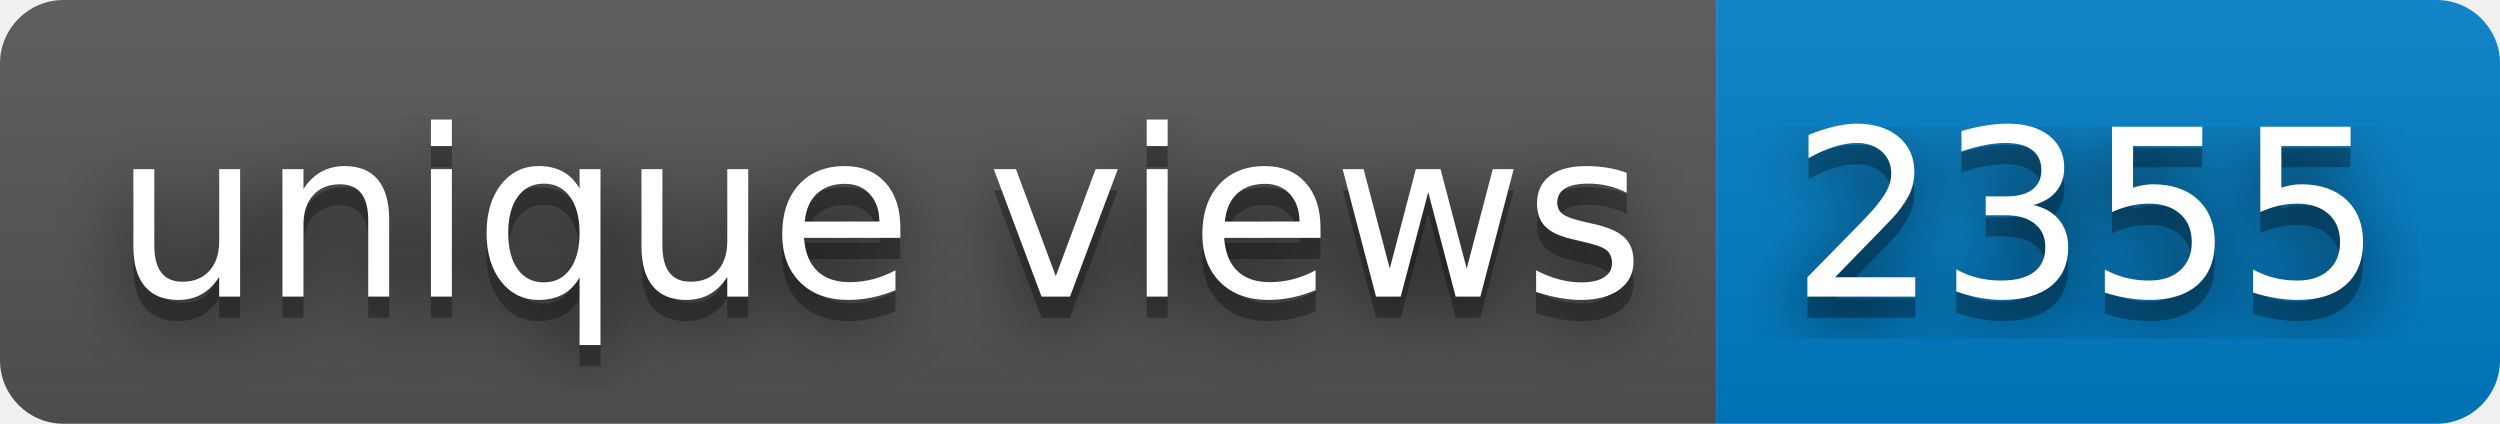
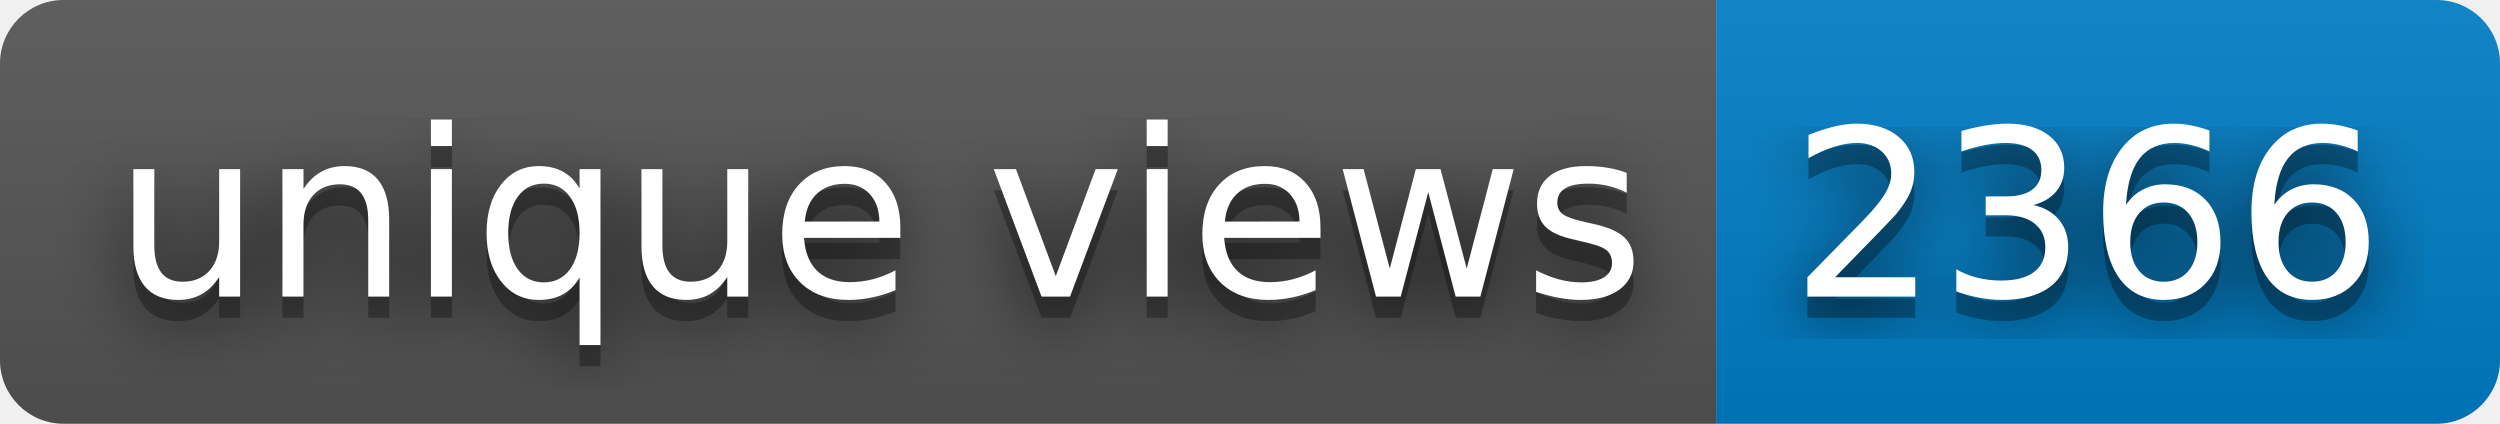
- <svg xmlns="http://www.w3.org/2000/svg" width="118" height="20" role="img" aria-label="unique views: 2355">
+ <svg xmlns="http://www.w3.org/2000/svg" width="118" height="20" role="img" aria-label="unique views: 2366">
  <filter id="blur">
    <feGaussianBlur stdDeviation="16" />
  </filter>
  <linearGradient id="s" x2="0" y2="100%">
    <stop offset="0" stop-color="#bbb" stop-opacity=".1" />
    <stop offset="1" stop-opacity=".1" />
  </linearGradient>
  <clipPath id="r">
    <rect width="118" height="20" rx="3" />
  </clipPath>
  <g clip-path="url(#r)">
    <rect width="81" height="20" fill="#555" />
    <rect x="81" width="37" height="20" fill="#007ec6" />
    <rect width="118" height="20" fill="url(#s)" />
  </g>
  <g fill="#fff" text-anchor="middle" font-family="Verdana,Geneva,DejaVu Sans,sans-serif" text-rendering="geometricPrecision" font-size="110">
    <g transform="scale(.1)">
      <g aria-hidden="true" fill="#010101">
        <text x="415" y="150" fill-opacity=".8" filter="url(#blur)" textLength="710">unique views</text>
        <text x="415" y="150" fill-opacity=".3" textLength="710">unique views</text>
      </g>
      <text x="415" y="140" textLength="710">unique views</text>
    </g>
    <g transform="scale(.1)">
      <g aria-hidden="true" fill="#010101">
-         <text x="985" y="150" fill-opacity=".8" filter="url(#blur)" textLength="270">2355</text>
-         <text x="985" y="150" fill-opacity=".3" textLength="270">2355</text>
+         <text x="985" y="150" fill-opacity=".8" filter="url(#blur)" textLength="270">2366</text>
+         <text x="985" y="150" fill-opacity=".3" textLength="270">2366</text>
      </g>
-       <text x="985" y="140" textLength="270">2355</text>
+       <text x="985" y="140" textLength="270">2366</text>
    </g>
  </g>
</svg>
